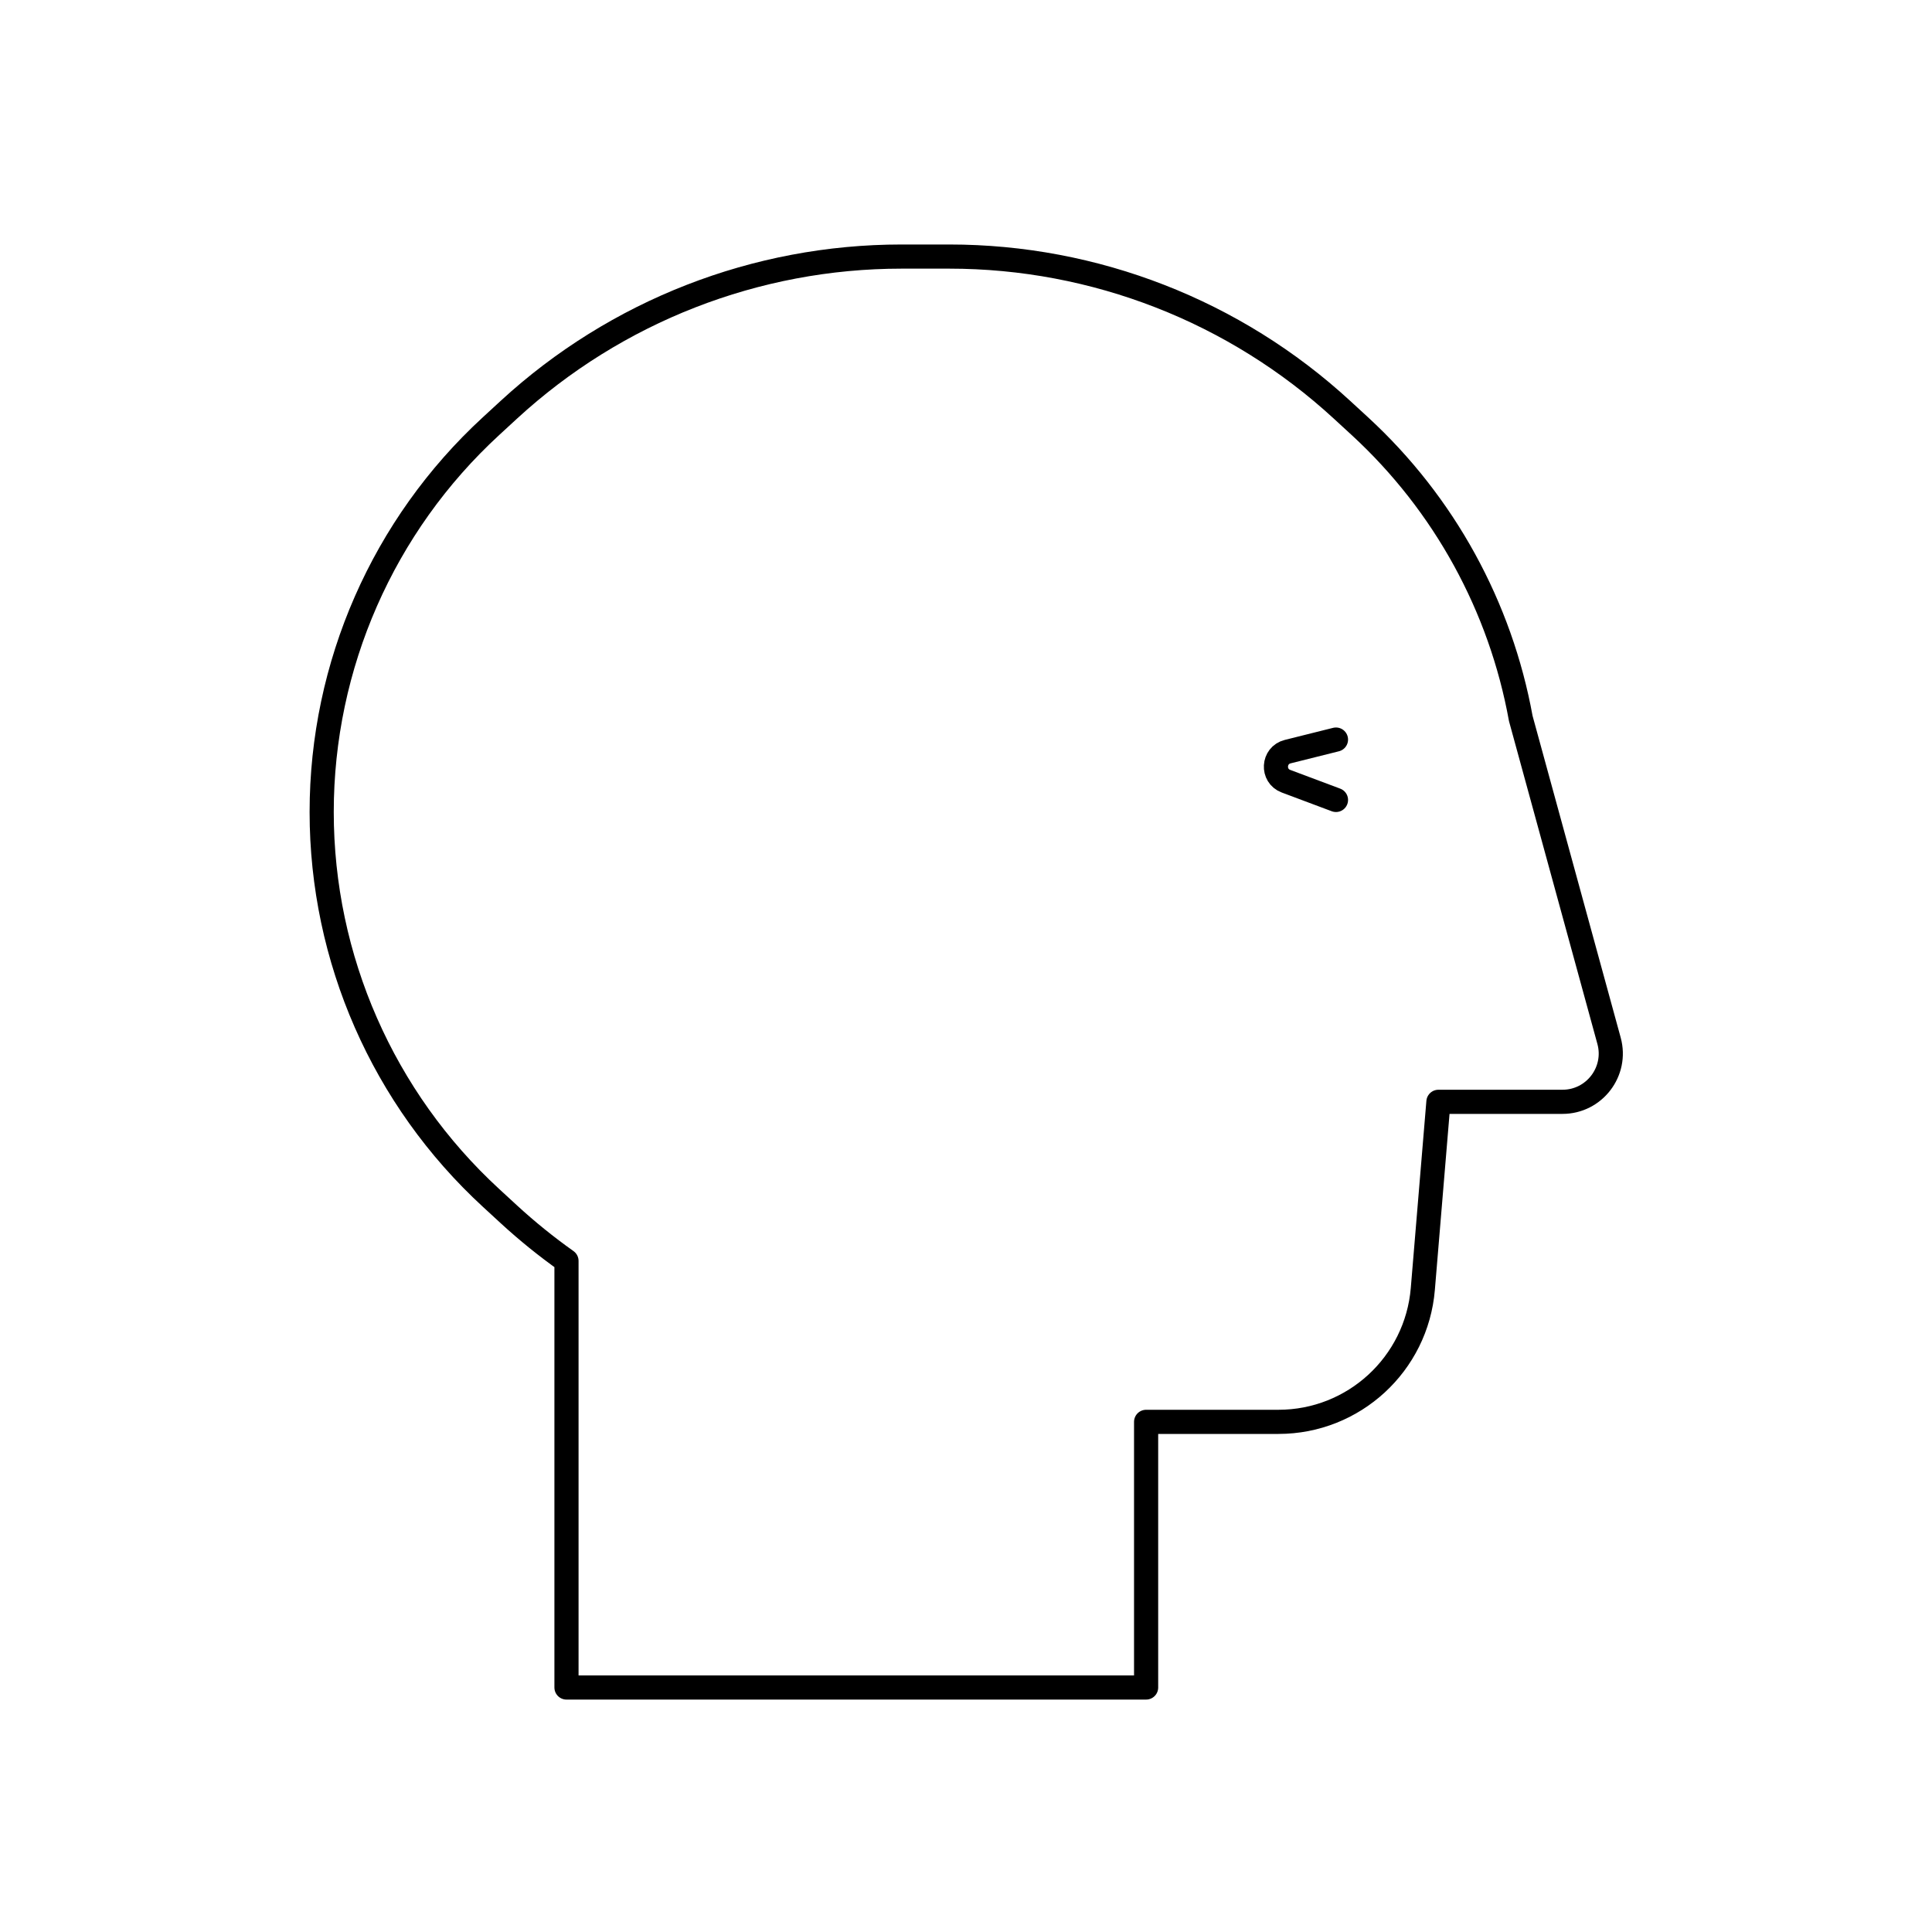
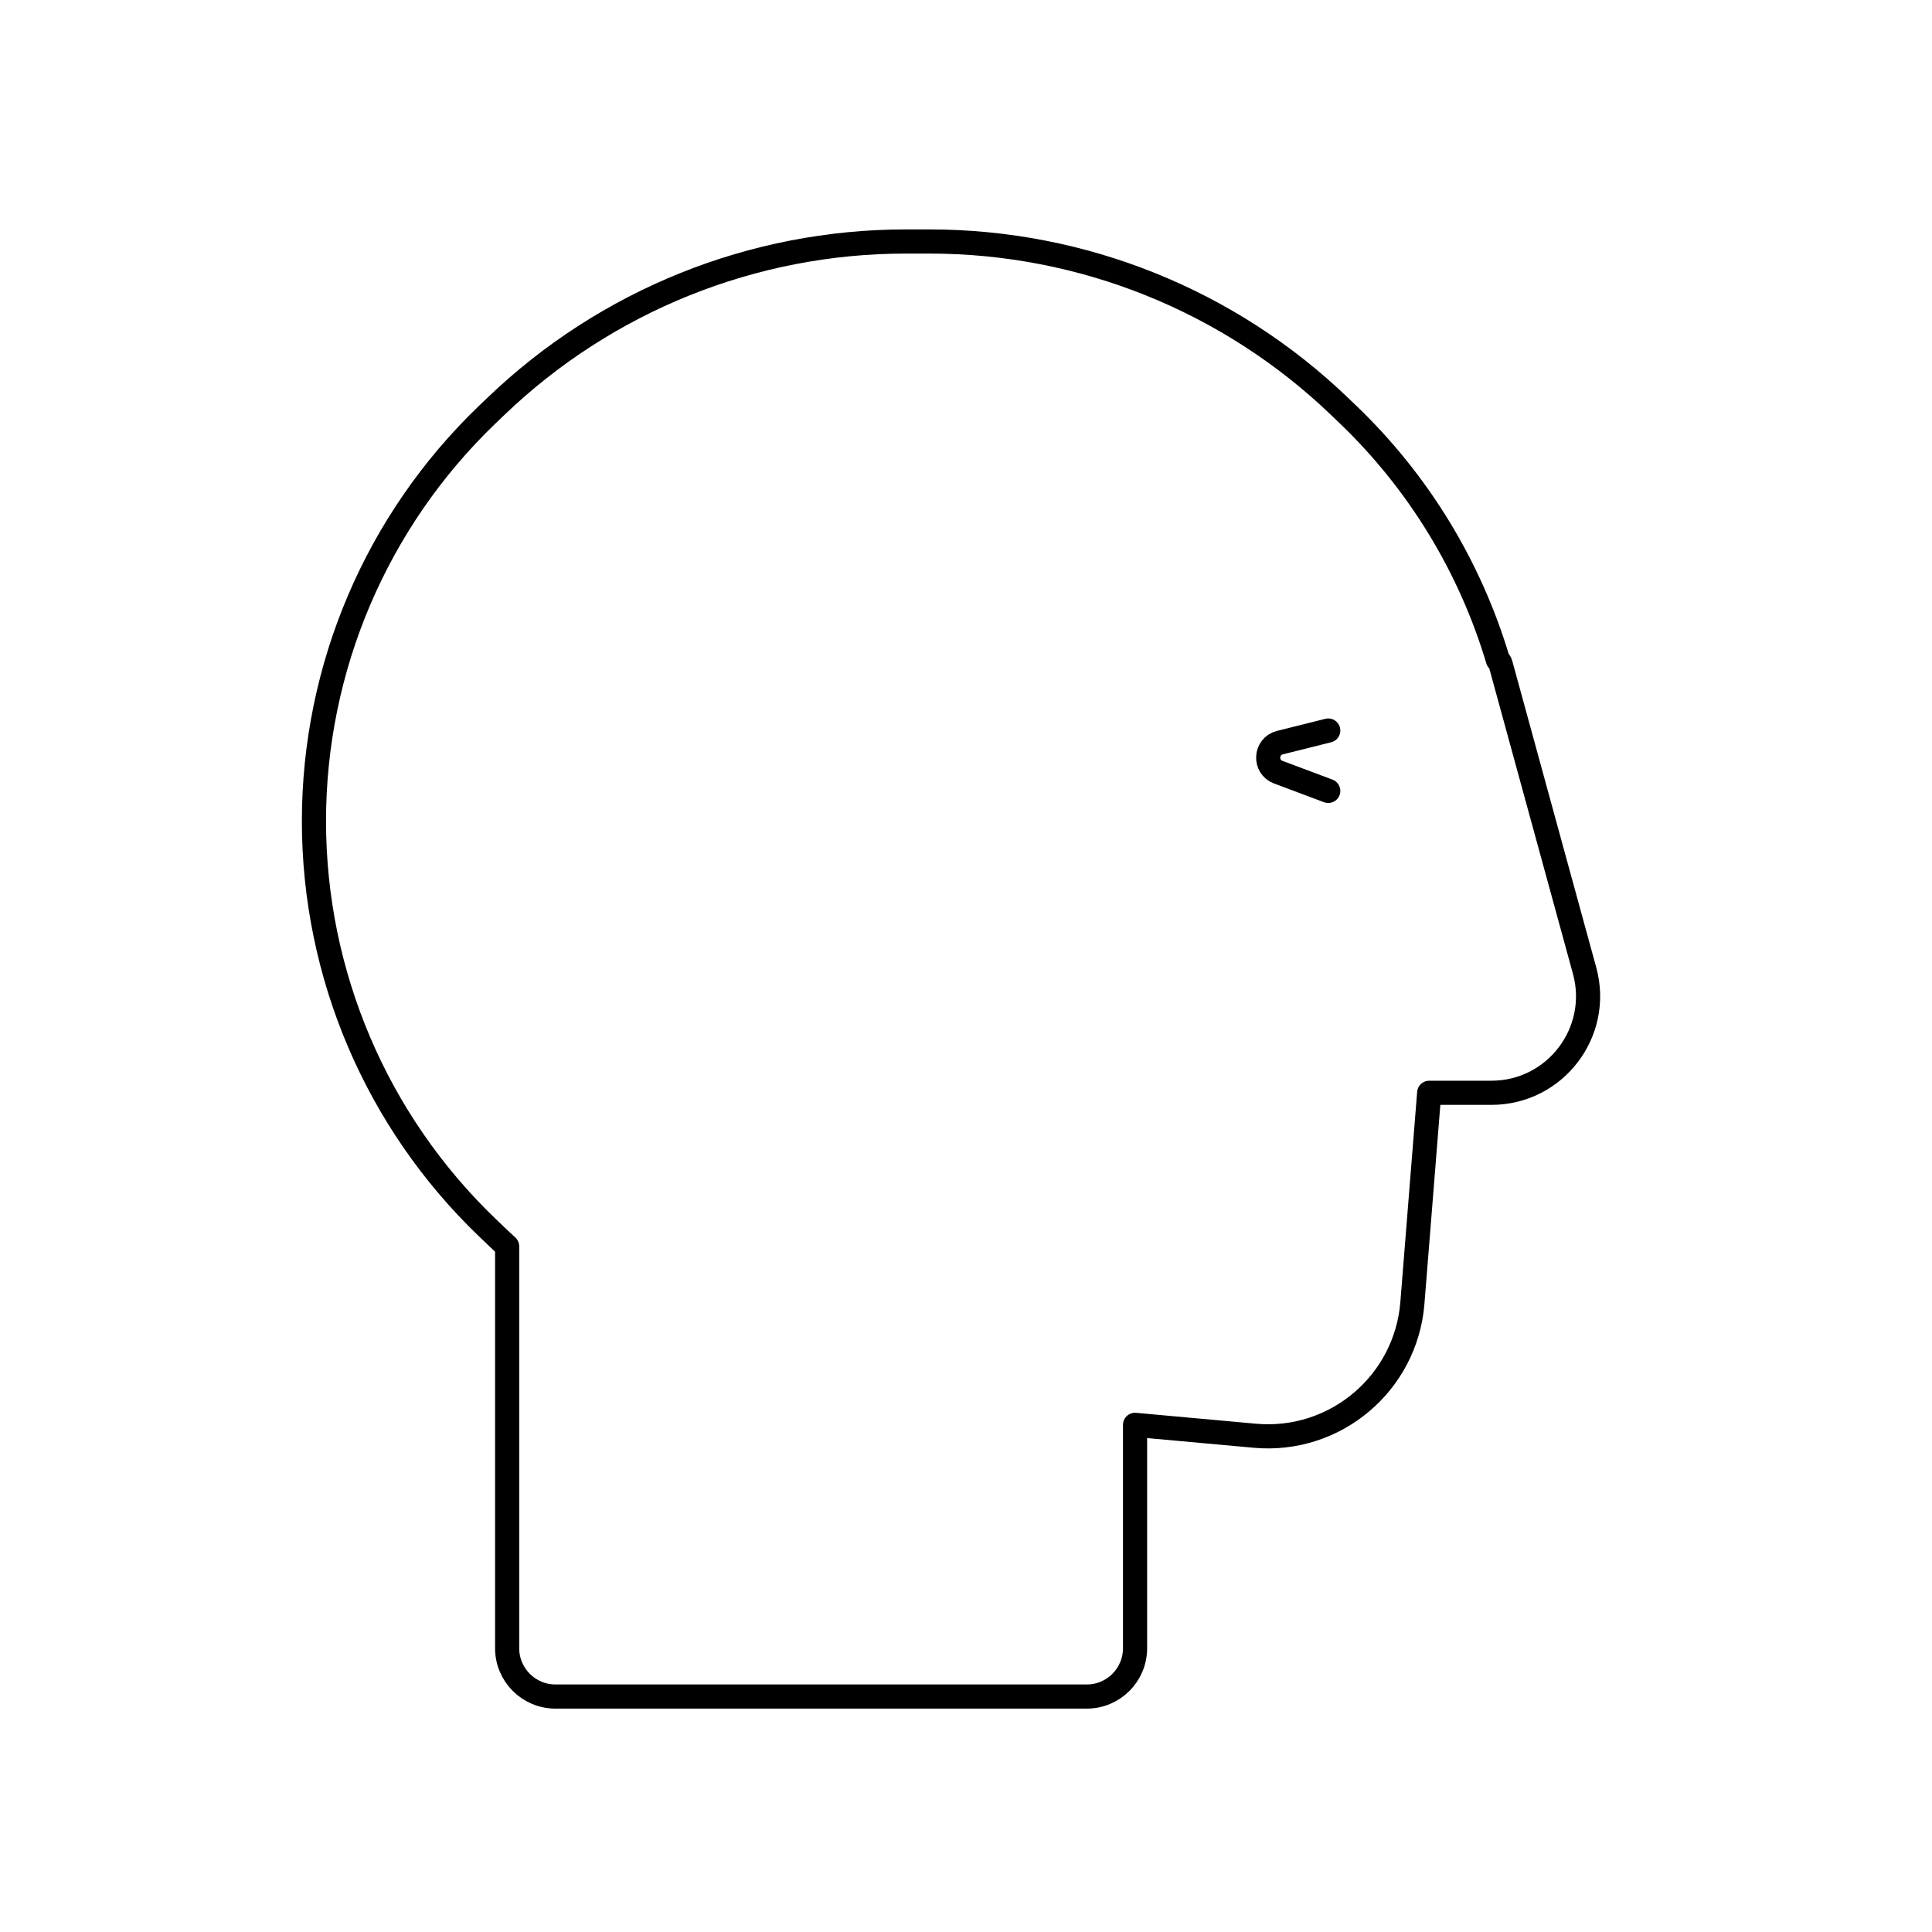
<svg viewBox="0 0 80 80" fill="none">
-   <path d="M21.073 16.964C25.505 12.887 31.307 10.624 37.328 10.624H39.311C45.333 10.624 51.135 12.887 55.566 16.964L56.309 17.647C59.814 20.872 62.134 25.133 62.972 29.75L66.627 43.096C66.976 44.368 66.018 45.624 64.698 45.624H59.562L58.916 53.374C58.657 56.484 56.057 58.876 52.937 58.876H47.458V69.876H23.457V52.212C22.627 51.623 21.83 50.98 21.073 50.284L20.331 49.601C15.863 45.49 13.32 39.696 13.32 33.624C13.32 27.552 15.863 21.758 20.331 17.647L21.073 16.964Z" stroke="currentColor" stroke-linecap="round" stroke-linejoin="round" />
-   <path d="M55.32 33.124L53.25 32.348C52.66 32.127 52.709 31.277 53.32 31.124L55.32 30.624" stroke="currentColor" stroke-linecap="round" stroke-linejoin="round" />
+   <path d="M20.534 16.827C25.097 12.446 31.177 10 37.502 10H38.498C44.823 10 50.903 12.446 55.466 16.827L55.829 17.174C58.764 19.993 60.883 23.5 62.025 27.328C62.077 27.368 62.117 27.426 62.137 27.497L65.615 40.193C66.312 42.739 64.396 45.25 61.757 45.25H59.18L58.484 53.954C58.217 57.282 55.285 59.753 51.96 59.451L47 59V68.25C47 69.355 46.105 70.25 45 70.25H23C21.895 70.25 21 69.355 21 68.25V51.61C20.843 51.466 20.687 51.321 20.534 51.173L20.171 50.826C15.59 46.427 13 40.351 13 34C13 27.649 15.59 21.573 20.171 17.174L20.534 16.827Z" stroke="currentColor" stroke-linecap="round" stroke-linejoin="round" />
+   <path d="M55 32.75L52.93 31.974C52.34 31.753 52.389 30.903 53 30.75L55 30.25" stroke="currentColor" stroke-linecap="round" stroke-linejoin="round" />
</svg>
